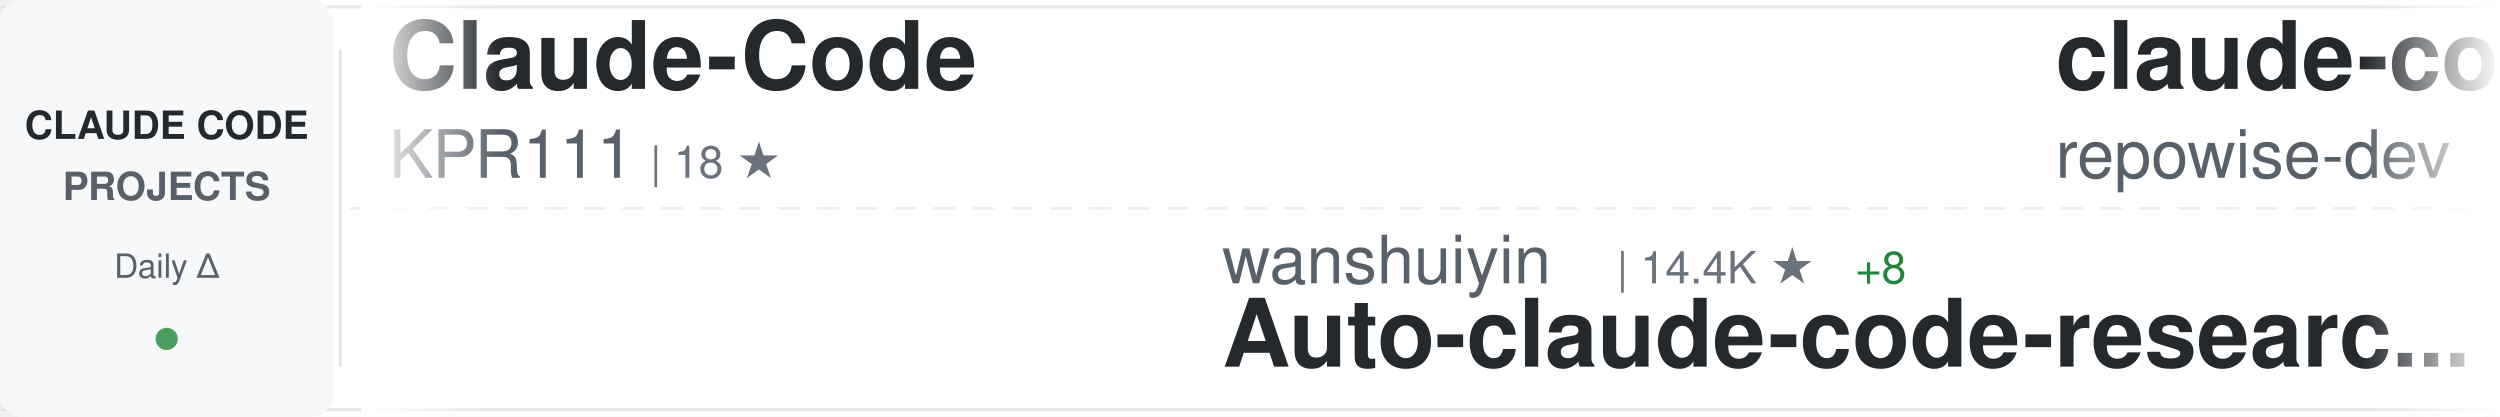
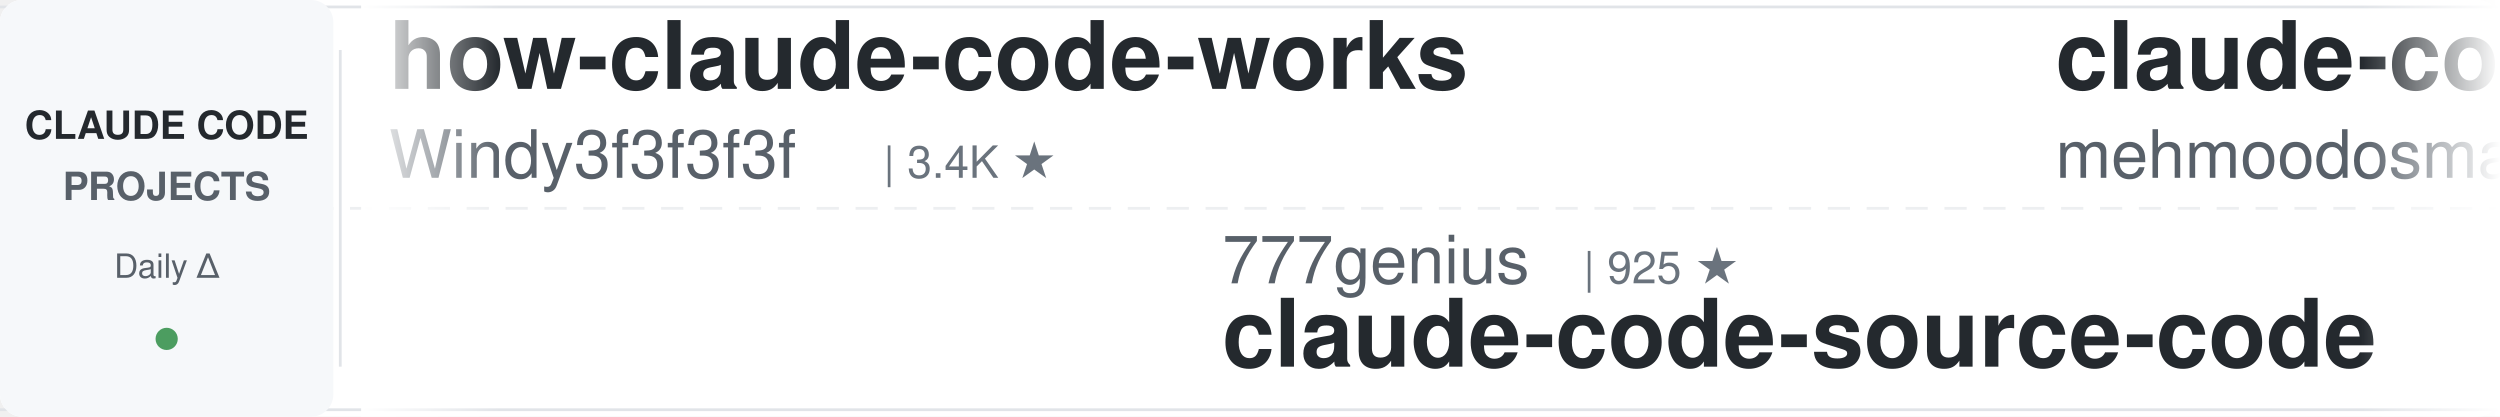
<svg xmlns="http://www.w3.org/2000/svg" width="900" height="150">
  <defs>
    <linearGradient id="awesomeLeftFade" x1="0%" y1="0%" x2="100%" y2="0%">
      <stop offset="0%" style="stop-color:#ffffff;stop-opacity:1" />
      <stop offset="100%" style="stop-color:#ffffff;stop-opacity:0" />
    </linearGradient>
    <linearGradient id="awesomeRightFade" x1="0%" y1="0%" x2="100%" y2="0%">
      <stop offset="0%" style="stop-color:#ffffff;stop-opacity:0" />
      <stop offset="100%" style="stop-color:#ffffff;stop-opacity:1" />
    </linearGradient>
  </defs>
  <rect width="900" height="150" fill="#ffffff" rx="8" />
  <rect x="0" y="2" width="900" height="1" fill="#e1e4e8" />
  <rect x="0" y="147" width="900" height="1" fill="#e1e4e8" />
  <line x1="0" y1="75" x2="900" y2="75" stroke="#e1e4e8" stroke-width="1" stroke-dasharray="8 6" opacity="0.6" />
  <rect x="0" y="0" width="120" height="150" fill="#f6f8fa" rx="8" />
  <text x="60" y="50" font-family="-apple-system, BlinkMacSystemFont, 'Segoe UI', Helvetica, Arial, sans-serif" font-size="14" font-weight="600" fill="#24292e" text-anchor="middle">CLAUDE CODE</text>
  <text x="60" y="72" font-family="-apple-system, BlinkMacSystemFont, 'Segoe UI', Helvetica, Arial, sans-serif" font-size="14" font-weight="600" fill="#586069" text-anchor="middle">PROJECTS</text>
  <text x="60" y="100" font-family="-apple-system, BlinkMacSystemFont, 'Segoe UI', Helvetica, Arial, sans-serif" font-size="12" font-weight="500" fill="#586069" text-anchor="middle">Daily Δ</text>
  <circle cx="60" cy="122" r="4" fill="#22863a" opacity="0.8" />
  <rect x="122" y="18" width="1" height="114" fill="#e1e4e8" />
  <clipPath id="awesomeTickerClip">
    <rect x="130" y="0" width="770" height="150" />
  </clipPath>
  <g clip-path="url(#awesomeTickerClip)">
    <g id="awesomeTickerItems">
      <animateTransform attributeName="transform" attributeType="XML" type="translate" from="0 0" to="-3000 0" dur="54s" repeatCount="indefinite" />
      <g transform="translate(0, 0)">
-         <text x="140" y="32" font-family="-apple-system, BlinkMacSystemFont, 'Segoe UI', Helvetica, Arial, sans-serif" font-size="34" font-weight="600" fill="#24292e">Claude-Code</text>
-         <text x="140" y="64" font-family="-apple-system, BlinkMacSystemFont, 'Segoe UI', Helvetica, Arial, sans-serif" font-size="24" font-weight="400" fill="#586069">KPR111</text>
-         <text x="234" y="64" font-family="-apple-system, BlinkMacSystemFont, 'Segoe UI', Helvetica, Arial, sans-serif" font-size="16" font-weight="500" fill="#6a737d">| 18 ★</text>
+         <text x="140" y="32" font-family="-apple-system, BlinkMacSystemFont, 'Segoe UI', Helvetica, Arial, sans-serif" font-size="34" font-weight="600" fill="#24292e">how-claude-code-works</text>
+         <text x="140" y="64" font-family="-apple-system, BlinkMacSystemFont, 'Segoe UI', Helvetica, Arial, sans-serif" font-size="24" font-weight="400" fill="#586069">Windy3f3f3f3f</text>
+         <text x="318" y="64" font-family="-apple-system, BlinkMacSystemFont, 'Segoe UI', Helvetica, Arial, sans-serif" font-size="16" font-weight="500" fill="#6a737d">| 3.4K ★</text>
      </g>
      <g transform="translate(300, 0)">
-         <text x="140" y="102" font-family="-apple-system, BlinkMacSystemFont, 'Segoe UI', Helvetica, Arial, sans-serif" font-size="24" font-weight="400" fill="#586069">wanshuiyin</text>
-         <text x="282" y="102" font-family="-apple-system, BlinkMacSystemFont, 'Segoe UI', Helvetica, Arial, sans-serif" font-size="16" font-weight="500" fill="#6a737d">| 14.4K ★</text>
-         <text x="368" y="102" font-family="-apple-system, BlinkMacSystemFont, 'Segoe UI', Helvetica, Arial, sans-serif" font-size="16" font-weight="500" fill="#22863a"> +8</text>
-         <text x="140" y="132" font-family="-apple-system, BlinkMacSystemFont, 'Segoe UI', Helvetica, Arial, sans-serif" font-size="34" font-weight="600" fill="#24292e">Auto-claude-code-researc...</text>
+         <text x="140" y="102" font-family="-apple-system, BlinkMacSystemFont, 'Segoe UI', Helvetica, Arial, sans-serif" font-size="24" font-weight="400" fill="#586069">777genius</text>
+         <text x="270" y="102" font-family="-apple-system, BlinkMacSystemFont, 'Segoe UI', Helvetica, Arial, sans-serif" font-size="16" font-weight="500" fill="#6a737d">| 925 ★</text>
+         <text x="140" y="132" font-family="-apple-system, BlinkMacSystemFont, 'Segoe UI', Helvetica, Arial, sans-serif" font-size="34" font-weight="600" fill="#24292e">claude-code-source-code</text>
      </g>
      <g transform="translate(600, 0)">
-         <text x="140" y="32" font-family="-apple-system, BlinkMacSystemFont, 'Segoe UI', Helvetica, Arial, sans-serif" font-size="34" font-weight="600" fill="#24292e">claude-code-prompts</text>
-         <text x="140" y="64" font-family="-apple-system, BlinkMacSystemFont, 'Segoe UI', Helvetica, Arial, sans-serif" font-size="24" font-weight="400" fill="#586069">repowise-dev</text>
-         <text x="306" y="64" font-family="-apple-system, BlinkMacSystemFont, 'Segoe UI', Helvetica, Arial, sans-serif" font-size="16" font-weight="500" fill="#6a737d">| 1.2K ★</text>
+         <text x="140" y="32" font-family="-apple-system, BlinkMacSystemFont, 'Segoe UI', Helvetica, Arial, sans-serif" font-size="34" font-weight="600" fill="#24292e">claude-code</text>
+         <text x="140" y="64" font-family="-apple-system, BlinkMacSystemFont, 'Segoe UI', Helvetica, Arial, sans-serif" font-size="24" font-weight="400" fill="#586069">mehmoodosman</text>
+         <text x="306" y="64" font-family="-apple-system, BlinkMacSystemFont, 'Segoe UI', Helvetica, Arial, sans-serif" font-size="16" font-weight="500" fill="#6a737d">| 172 ★</text>
      </g>
      <g transform="translate(900, 0)">
-         <text x="140" y="102" font-family="-apple-system, BlinkMacSystemFont, 'Segoe UI', Helvetica, Arial, sans-serif" font-size="24" font-weight="400" fill="#586069">affaan-m</text>
-         <text x="258" y="102" font-family="-apple-system, BlinkMacSystemFont, 'Segoe UI', Helvetica, Arial, sans-serif" font-size="16" font-weight="500" fill="#6a737d">| 238.8K ★</text>
-         <text x="353" y="102" font-family="-apple-system, BlinkMacSystemFont, 'Segoe UI', Helvetica, Arial, sans-serif" font-size="16" font-weight="500" fill="#22863a"> +73</text>
-         <text x="140" y="132" font-family="-apple-system, BlinkMacSystemFont, 'Segoe UI', Helvetica, Arial, sans-serif" font-size="34" font-weight="600" fill="#24292e">ECC</text>
+         <text x="140" y="102" font-family="-apple-system, BlinkMacSystemFont, 'Segoe UI', Helvetica, Arial, sans-serif" font-size="24" font-weight="400" fill="#586069">JrCx7scC</text>
+         <text x="258" y="102" font-family="-apple-system, BlinkMacSystemFont, 'Segoe UI', Helvetica, Arial, sans-serif" font-size="16" font-weight="500" fill="#6a737d">| 373 ★</text>
+         <text x="140" y="132" font-family="-apple-system, BlinkMacSystemFont, 'Segoe UI', Helvetica, Arial, sans-serif" font-size="34" font-weight="600" fill="#24292e">claude-code-source</text>
      </g>
      <g transform="translate(1200, 0)">
-         <text x="140" y="32" font-family="-apple-system, BlinkMacSystemFont, 'Segoe UI', Helvetica, Arial, sans-serif" font-size="34" font-weight="600" fill="#24292e">claude-code-cli</text>
-         <text x="140" y="64" font-family="-apple-system, BlinkMacSystemFont, 'Segoe UI', Helvetica, Arial, sans-serif" font-size="24" font-weight="400" fill="#586069">huangserva</text>
-         <text x="282" y="64" font-family="-apple-system, BlinkMacSystemFont, 'Segoe UI', Helvetica, Arial, sans-serif" font-size="16" font-weight="500" fill="#6a737d">| 622 ★</text>
+         <text x="140" y="32" font-family="-apple-system, BlinkMacSystemFont, 'Segoe UI', Helvetica, Arial, sans-serif" font-size="34" font-weight="600" fill="#24292e">claude-code-showcase</text>
+         <text x="140" y="64" font-family="-apple-system, BlinkMacSystemFont, 'Segoe UI', Helvetica, Arial, sans-serif" font-size="24" font-weight="400" fill="#586069">ChrisWiles</text>
+         <text x="282" y="64" font-family="-apple-system, BlinkMacSystemFont, 'Segoe UI', Helvetica, Arial, sans-serif" font-size="16" font-weight="500" fill="#6a737d">| 6.0K ★</text>
      </g>
      <g transform="translate(1500, 0)">
-         <text x="140" y="102" font-family="-apple-system, BlinkMacSystemFont, 'Segoe UI', Helvetica, Arial, sans-serif" font-size="24" font-weight="400" fill="#586069">VILA-Lab</text>
-         <text x="258" y="102" font-family="-apple-system, BlinkMacSystemFont, 'Segoe UI', Helvetica, Arial, sans-serif" font-size="16" font-weight="500" fill="#6a737d">| 2.0K ★</text>
-         <text x="335" y="102" font-family="-apple-system, BlinkMacSystemFont, 'Segoe UI', Helvetica, Arial, sans-serif" font-size="16" font-weight="500" fill="#22863a"> +1</text>
-         <text x="140" y="132" font-family="-apple-system, BlinkMacSystemFont, 'Segoe UI', Helvetica, Arial, sans-serif" font-size="34" font-weight="600" fill="#24292e">Dive-into-Claude-Code</text>
+         <text x="140" y="102" font-family="-apple-system, BlinkMacSystemFont, 'Segoe UI', Helvetica, Arial, sans-serif" font-size="24" font-weight="400" fill="#586069">ponponon</text>
+         <text x="258" y="102" font-family="-apple-system, BlinkMacSystemFont, 'Segoe UI', Helvetica, Arial, sans-serif" font-size="16" font-weight="500" fill="#6a737d">| 2.3K ★</text>
+         <text x="140" y="132" font-family="-apple-system, BlinkMacSystemFont, 'Segoe UI', Helvetica, Arial, sans-serif" font-size="34" font-weight="600" fill="#24292e">claude_code_src</text>
      </g>
      <g transform="translate(1800, 0)">
-         <text x="140" y="32" font-family="-apple-system, BlinkMacSystemFont, 'Segoe UI', Helvetica, Arial, sans-serif" font-size="34" font-weight="600" fill="#24292e">claude-code-security-rev...</text>
-         <text x="140" y="64" font-family="-apple-system, BlinkMacSystemFont, 'Segoe UI', Helvetica, Arial, sans-serif" font-size="24" font-weight="400" fill="#586069">anthropics</text>
-         <text x="282" y="64" font-family="-apple-system, BlinkMacSystemFont, 'Segoe UI', Helvetica, Arial, sans-serif" font-size="16" font-weight="500" fill="#6a737d">| 5.8K ★</text>
-         <text x="359" y="64" font-family="-apple-system, BlinkMacSystemFont, 'Segoe UI', Helvetica, Arial, sans-serif" font-size="16" font-weight="500" fill="#22863a"> +6</text>
+         <text x="140" y="32" font-family="-apple-system, BlinkMacSystemFont, 'Segoe UI', Helvetica, Arial, sans-serif" font-size="34" font-weight="600" fill="#24292e">claude-code-analysis</text>
+         <text x="140" y="64" font-family="-apple-system, BlinkMacSystemFont, 'Segoe UI', Helvetica, Arial, sans-serif" font-size="24" font-weight="400" fill="#586069">liuup</text>
+         <text x="222" y="64" font-family="-apple-system, BlinkMacSystemFont, 'Segoe UI', Helvetica, Arial, sans-serif" font-size="16" font-weight="500" fill="#6a737d">| 3.7K ★</text>
+         <text x="299" y="64" font-family="-apple-system, BlinkMacSystemFont, 'Segoe UI', Helvetica, Arial, sans-serif" font-size="16" font-weight="500" fill="#22863a"> +2</text>
      </g>
      <g transform="translate(2100, 0)">
-         <text x="140" y="102" font-family="-apple-system, BlinkMacSystemFont, 'Segoe UI', Helvetica, Arial, sans-serif" font-size="24" font-weight="400" fill="#586069">musistudio</text>
-         <text x="282" y="102" font-family="-apple-system, BlinkMacSystemFont, 'Segoe UI', Helvetica, Arial, sans-serif" font-size="16" font-weight="500" fill="#6a737d">| 36.5K ★</text>
-         <text x="368" y="102" font-family="-apple-system, BlinkMacSystemFont, 'Segoe UI', Helvetica, Arial, sans-serif" font-size="16" font-weight="500" fill="#22863a"> +5</text>
-         <text x="140" y="132" font-family="-apple-system, BlinkMacSystemFont, 'Segoe UI', Helvetica, Arial, sans-serif" font-size="34" font-weight="600" fill="#24292e">claude-code-router</text>
+         <text x="140" y="102" font-family="-apple-system, BlinkMacSystemFont, 'Segoe UI', Helvetica, Arial, sans-serif" font-size="24" font-weight="400" fill="#586069">disler</text>
+         <text x="234" y="102" font-family="-apple-system, BlinkMacSystemFont, 'Segoe UI', Helvetica, Arial, sans-serif" font-size="16" font-weight="500" fill="#6a737d">| 1.6K ★</text>
+         <text x="311" y="102" font-family="-apple-system, BlinkMacSystemFont, 'Segoe UI', Helvetica, Arial, sans-serif" font-size="16" font-weight="500" fill="#22863a"> +1</text>
+         <text x="140" y="132" font-family="-apple-system, BlinkMacSystemFont, 'Segoe UI', Helvetica, Arial, sans-serif" font-size="34" font-weight="600" fill="#24292e">pi-vs-claude-code</text>
      </g>
      <g transform="translate(2400, 0)">
-         <text x="140" y="32" font-family="-apple-system, BlinkMacSystemFont, 'Segoe UI', Helvetica, Arial, sans-serif" font-size="34" font-weight="600" fill="#24292e">claude-code-system-promp...</text>
-         <text x="140" y="64" font-family="-apple-system, BlinkMacSystemFont, 'Segoe UI', Helvetica, Arial, sans-serif" font-size="24" font-weight="400" fill="#586069">Piebald-AI</text>
-         <text x="282" y="64" font-family="-apple-system, BlinkMacSystemFont, 'Segoe UI', Helvetica, Arial, sans-serif" font-size="16" font-weight="500" fill="#6a737d">| 12.2K ★</text>
-         <text x="368" y="64" font-family="-apple-system, BlinkMacSystemFont, 'Segoe UI', Helvetica, Arial, sans-serif" font-size="16" font-weight="500" fill="#22863a"> +3</text>
+         <text x="140" y="32" font-family="-apple-system, BlinkMacSystemFont, 'Segoe UI', Helvetica, Arial, sans-serif" font-size="34" font-weight="600" fill="#24292e">claude-code-proxy</text>
+         <text x="140" y="64" font-family="-apple-system, BlinkMacSystemFont, 'Segoe UI', Helvetica, Arial, sans-serif" font-size="24" font-weight="400" fill="#586069">fuergaosi233</text>
+         <text x="306" y="64" font-family="-apple-system, BlinkMacSystemFont, 'Segoe UI', Helvetica, Arial, sans-serif" font-size="16" font-weight="500" fill="#6a737d">| 2.8K ★</text>
      </g>
      <g transform="translate(2700, 0)">
-         <text x="140" y="102" font-family="-apple-system, BlinkMacSystemFont, 'Segoe UI', Helvetica, Arial, sans-serif" font-size="24" font-weight="400" fill="#586069">1rgs</text>
-         <text x="210" y="102" font-family="-apple-system, BlinkMacSystemFont, 'Segoe UI', Helvetica, Arial, sans-serif" font-size="16" font-weight="500" fill="#6a737d">| 3.7K ★</text>
-         <text x="140" y="132" font-family="-apple-system, BlinkMacSystemFont, 'Segoe UI', Helvetica, Arial, sans-serif" font-size="34" font-weight="600" fill="#24292e">claude-code-proxy</text>
+         <text x="140" y="102" font-family="-apple-system, BlinkMacSystemFont, 'Segoe UI', Helvetica, Arial, sans-serif" font-size="24" font-weight="400" fill="#586069">nicedreamzapp</text>
+         <text x="318" y="102" font-family="-apple-system, BlinkMacSystemFont, 'Segoe UI', Helvetica, Arial, sans-serif" font-size="16" font-weight="500" fill="#6a737d">| 3.2K ★</text>
+         <text x="140" y="132" font-family="-apple-system, BlinkMacSystemFont, 'Segoe UI', Helvetica, Arial, sans-serif" font-size="34" font-weight="600" fill="#24292e">claude-code-local</text>
      </g>
      <g transform="translate(3000, 0)">
-         <text x="140" y="32" font-family="-apple-system, BlinkMacSystemFont, 'Segoe UI', Helvetica, Arial, sans-serif" font-size="34" font-weight="600" fill="#24292e">Claude-Code</text>
-         <text x="140" y="64" font-family="-apple-system, BlinkMacSystemFont, 'Segoe UI', Helvetica, Arial, sans-serif" font-size="24" font-weight="400" fill="#586069">KPR111</text>
-         <text x="234" y="64" font-family="-apple-system, BlinkMacSystemFont, 'Segoe UI', Helvetica, Arial, sans-serif" font-size="16" font-weight="500" fill="#6a737d">| 18 ★</text>
+         <text x="140" y="32" font-family="-apple-system, BlinkMacSystemFont, 'Segoe UI', Helvetica, Arial, sans-serif" font-size="34" font-weight="600" fill="#24292e">how-claude-code-works</text>
+         <text x="140" y="64" font-family="-apple-system, BlinkMacSystemFont, 'Segoe UI', Helvetica, Arial, sans-serif" font-size="24" font-weight="400" fill="#586069">Windy3f3f3f3f</text>
+         <text x="318" y="64" font-family="-apple-system, BlinkMacSystemFont, 'Segoe UI', Helvetica, Arial, sans-serif" font-size="16" font-weight="500" fill="#6a737d">| 3.4K ★</text>
      </g>
      <g transform="translate(3300, 0)">
-         <text x="140" y="102" font-family="-apple-system, BlinkMacSystemFont, 'Segoe UI', Helvetica, Arial, sans-serif" font-size="24" font-weight="400" fill="#586069">wanshuiyin</text>
-         <text x="282" y="102" font-family="-apple-system, BlinkMacSystemFont, 'Segoe UI', Helvetica, Arial, sans-serif" font-size="16" font-weight="500" fill="#6a737d">| 14.4K ★</text>
-         <text x="368" y="102" font-family="-apple-system, BlinkMacSystemFont, 'Segoe UI', Helvetica, Arial, sans-serif" font-size="16" font-weight="500" fill="#22863a"> +8</text>
-         <text x="140" y="132" font-family="-apple-system, BlinkMacSystemFont, 'Segoe UI', Helvetica, Arial, sans-serif" font-size="34" font-weight="600" fill="#24292e">Auto-claude-code-researc...</text>
+         <text x="140" y="102" font-family="-apple-system, BlinkMacSystemFont, 'Segoe UI', Helvetica, Arial, sans-serif" font-size="24" font-weight="400" fill="#586069">777genius</text>
+         <text x="270" y="102" font-family="-apple-system, BlinkMacSystemFont, 'Segoe UI', Helvetica, Arial, sans-serif" font-size="16" font-weight="500" fill="#6a737d">| 925 ★</text>
+         <text x="140" y="132" font-family="-apple-system, BlinkMacSystemFont, 'Segoe UI', Helvetica, Arial, sans-serif" font-size="34" font-weight="600" fill="#24292e">claude-code-source-code</text>
      </g>
      <g transform="translate(3600, 0)">
-         <text x="140" y="32" font-family="-apple-system, BlinkMacSystemFont, 'Segoe UI', Helvetica, Arial, sans-serif" font-size="34" font-weight="600" fill="#24292e">claude-code-prompts</text>
-         <text x="140" y="64" font-family="-apple-system, BlinkMacSystemFont, 'Segoe UI', Helvetica, Arial, sans-serif" font-size="24" font-weight="400" fill="#586069">repowise-dev</text>
-         <text x="306" y="64" font-family="-apple-system, BlinkMacSystemFont, 'Segoe UI', Helvetica, Arial, sans-serif" font-size="16" font-weight="500" fill="#6a737d">| 1.2K ★</text>
+         <text x="140" y="32" font-family="-apple-system, BlinkMacSystemFont, 'Segoe UI', Helvetica, Arial, sans-serif" font-size="34" font-weight="600" fill="#24292e">claude-code</text>
+         <text x="140" y="64" font-family="-apple-system, BlinkMacSystemFont, 'Segoe UI', Helvetica, Arial, sans-serif" font-size="24" font-weight="400" fill="#586069">mehmoodosman</text>
+         <text x="306" y="64" font-family="-apple-system, BlinkMacSystemFont, 'Segoe UI', Helvetica, Arial, sans-serif" font-size="16" font-weight="500" fill="#6a737d">| 172 ★</text>
      </g>
      <g transform="translate(3900, 0)">
-         <text x="140" y="102" font-family="-apple-system, BlinkMacSystemFont, 'Segoe UI', Helvetica, Arial, sans-serif" font-size="24" font-weight="400" fill="#586069">affaan-m</text>
-         <text x="258" y="102" font-family="-apple-system, BlinkMacSystemFont, 'Segoe UI', Helvetica, Arial, sans-serif" font-size="16" font-weight="500" fill="#6a737d">| 238.8K ★</text>
-         <text x="353" y="102" font-family="-apple-system, BlinkMacSystemFont, 'Segoe UI', Helvetica, Arial, sans-serif" font-size="16" font-weight="500" fill="#22863a"> +73</text>
-         <text x="140" y="132" font-family="-apple-system, BlinkMacSystemFont, 'Segoe UI', Helvetica, Arial, sans-serif" font-size="34" font-weight="600" fill="#24292e">ECC</text>
+         <text x="140" y="102" font-family="-apple-system, BlinkMacSystemFont, 'Segoe UI', Helvetica, Arial, sans-serif" font-size="24" font-weight="400" fill="#586069">JrCx7scC</text>
+         <text x="258" y="102" font-family="-apple-system, BlinkMacSystemFont, 'Segoe UI', Helvetica, Arial, sans-serif" font-size="16" font-weight="500" fill="#6a737d">| 373 ★</text>
+         <text x="140" y="132" font-family="-apple-system, BlinkMacSystemFont, 'Segoe UI', Helvetica, Arial, sans-serif" font-size="34" font-weight="600" fill="#24292e">claude-code-source</text>
      </g>
    </g>
  </g>
  <rect x="130" y="0" width="50" height="150" fill="url(#awesomeLeftFade)" />
  <rect x="850" y="0" width="50" height="150" fill="url(#awesomeRightFade)" />
</svg>
